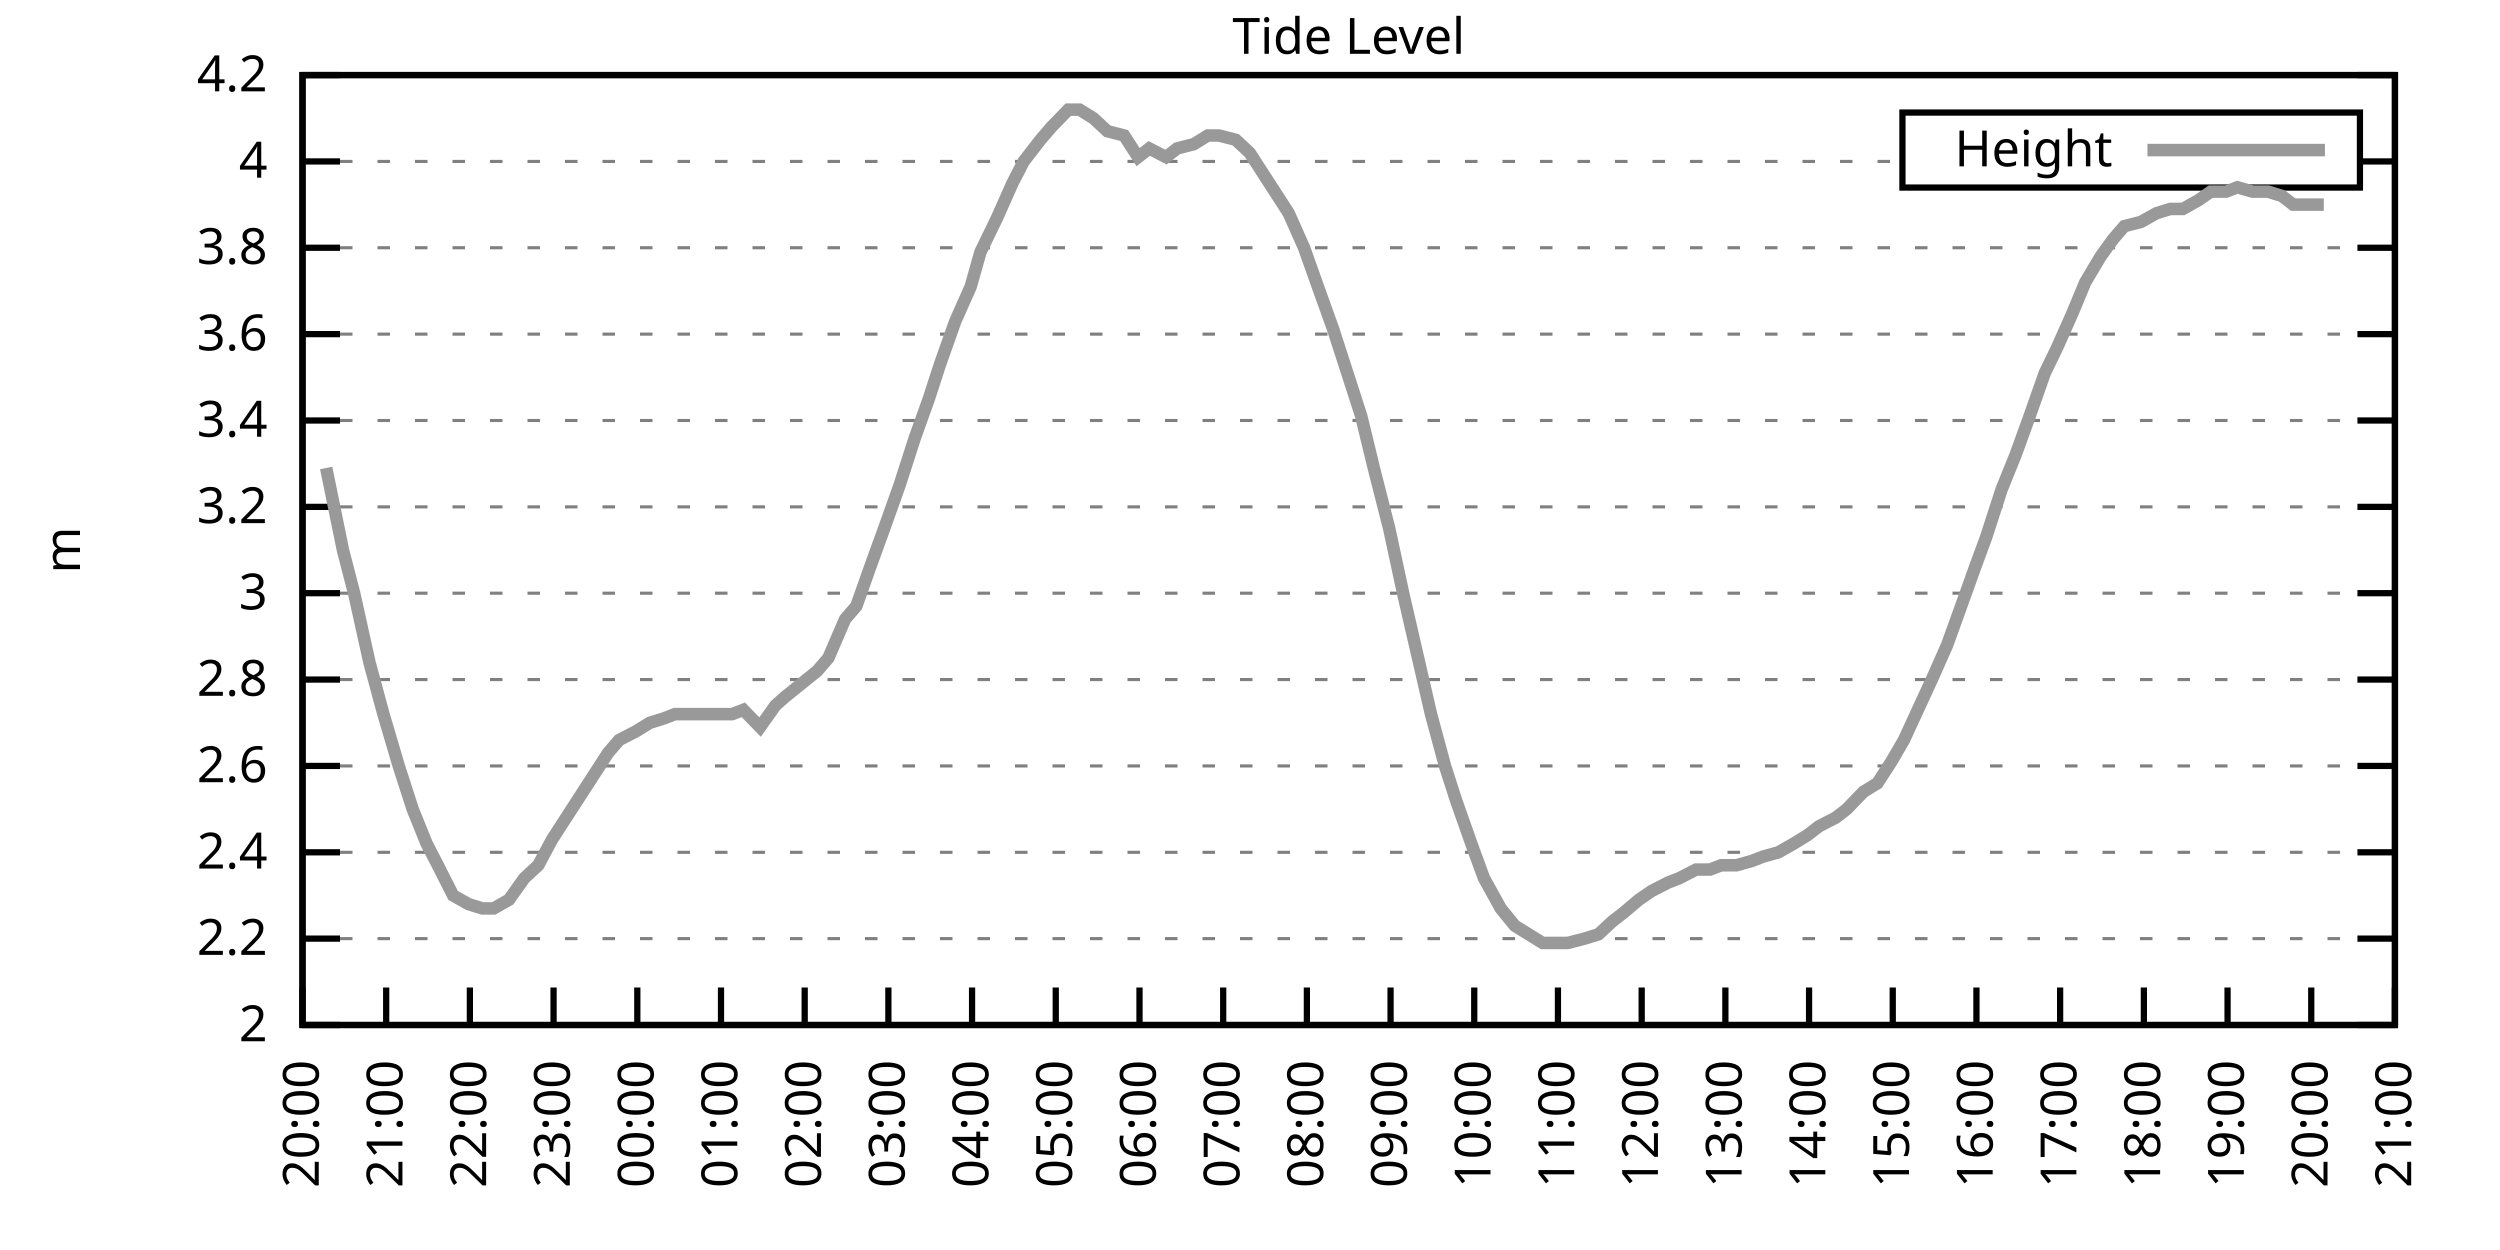
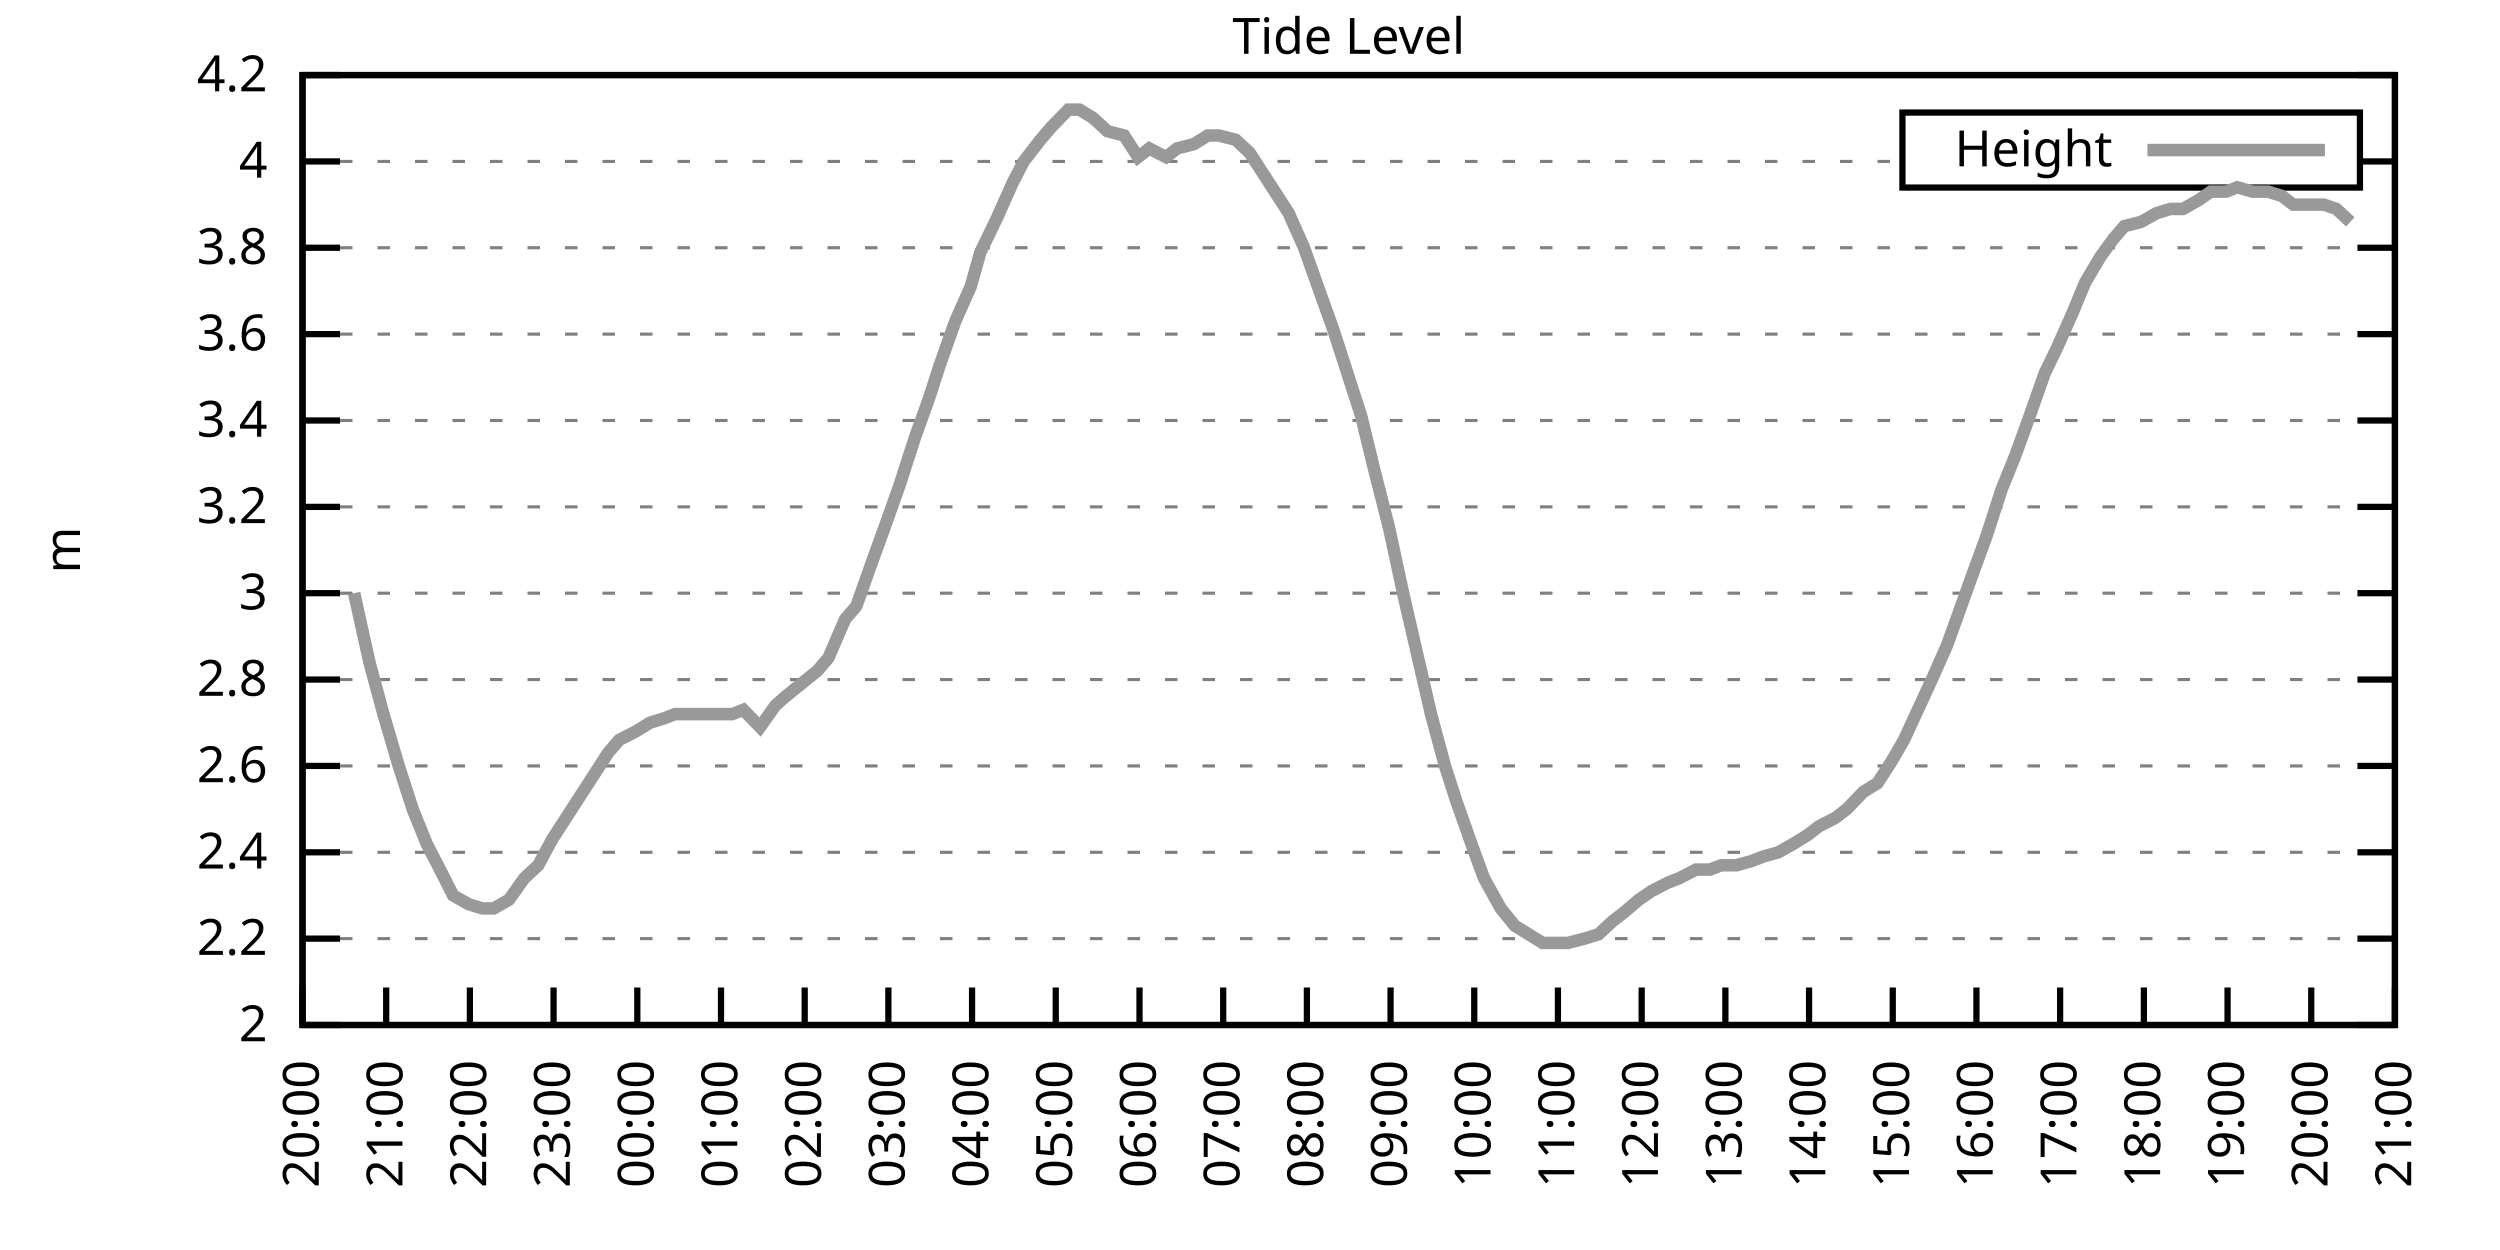
<svg xmlns="http://www.w3.org/2000/svg" xmlns:xlink="http://www.w3.org/1999/xlink" width="400" height="200" viewBox="0 0 400 200">
  <g id="gnuplot_canvas">
    <rect x="0" y="0" width="400" height="200" fill="none" />
    <defs>
      <circle id="gpDot" r="0.5" stroke-width="0.5" stroke="currentColor" />
      <path id="gpPt0" stroke-width="0.333" stroke="currentColor" d="M-1,0 h2 M0,-1 v2" />
      <path id="gpPt1" stroke-width="0.333" stroke="currentColor" d="M-1,-1 L1,1 M1,-1 L-1,1" />
      <path id="gpPt2" stroke-width="0.333" stroke="currentColor" d="M-1,0 L1,0 M0,-1 L0,1 M-1,-1 L1,1 M-1,1 L1,-1" />
      <rect id="gpPt3" stroke-width="0.333" stroke="currentColor" x="-1" y="-1" width="2" height="2" />
      <rect id="gpPt4" stroke-width="0.333" stroke="currentColor" fill="currentColor" x="-1" y="-1" width="2" height="2" />
      <circle id="gpPt5" stroke-width="0.333" stroke="currentColor" cx="0" cy="0" r="1" />
      <use xlink:href="#gpPt5" id="gpPt6" fill="currentColor" stroke="none" />
      <path id="gpPt7" stroke-width="0.333" stroke="currentColor" d="M0,-1.33 L-1.33,0.67 L1.33,0.67 z" />
      <use xlink:href="#gpPt7" id="gpPt8" fill="currentColor" stroke="none" />
      <use xlink:href="#gpPt7" id="gpPt9" stroke="currentColor" transform="rotate(180)" />
      <use xlink:href="#gpPt9" id="gpPt10" fill="currentColor" stroke="none" />
      <use xlink:href="#gpPt3" id="gpPt11" stroke="currentColor" transform="rotate(45)" />
      <use xlink:href="#gpPt11" id="gpPt12" fill="currentColor" stroke="none" />
      <path id="gpPt13" stroke-width="0.333" stroke="currentColor" d="M0,1.330 L1.265,0.411 L0.782,-1.067 L-0.782,-1.076 L-1.265,0.411 z" />
      <use xlink:href="#gpPt13" id="gpPt14" fill="currentColor" stroke="none" />
      <filter id="textbox" filterUnits="objectBoundingBox" x="0" y="0" height="1" width="1">
        <feFlood flood-color="white" flood-opacity="1" result="bgnd" />
        <feComposite in="SourceGraphic" in2="bgnd" operator="atop" />
      </filter>
      <filter id="greybox" filterUnits="objectBoundingBox" x="0" y="0" height="1" width="1">
        <feFlood flood-color="lightgrey" flood-opacity="1" result="grey" />
        <feComposite in="SourceGraphic" in2="grey" operator="atop" />
      </filter>
    </defs>
    <g fill="none" color="white" stroke="currentColor" stroke-width="1.00" stroke-linecap="butt" stroke-linejoin="miter">
</g>
    <g fill="none" color="black" stroke="currentColor" stroke-width="1.00" stroke-linecap="butt" stroke-linejoin="miter">
      <g stroke="none" shape-rendering="crispEdges">
        <polygon fill="rgb(255, 255, 255)" points="48.40,164.00 383.18,164.00 383.18,12.02 48.40,12.02 " />
      </g>
    </g>
    <g fill="none" color="black" stroke="currentColor" stroke-width="1.00" stroke-linecap="butt" stroke-linejoin="miter">
</g>
    <g fill="none" color="black" stroke="black" stroke-width="0.50" stroke-linecap="butt" stroke-linejoin="miter">
</g>
    <g fill="none" color="gray" stroke="currentColor" stroke-width="0.50" stroke-linecap="butt" stroke-linejoin="miter">
      <path stroke="gray" stroke-dasharray="2,4" class="gridline" d="M48.40,164.00 L383.19,164.00  " />
    </g>
    <g fill="none" color="gray" stroke="gray" stroke-width="1.00" stroke-linecap="butt" stroke-linejoin="miter">
</g>
    <g fill="none" color="black" stroke="currentColor" stroke-width="1.00" stroke-linecap="butt" stroke-linejoin="miter">
      <path stroke="black" d="M48.40,164.00 L54.40,164.00 M383.19,164.00 L377.19,164.00  " />
      <g transform="translate(42.80,166.60)" stroke="none" fill="black" font-family="Sans" font-size="8.00" text-anchor="end">
        <text>
          <tspan font-family="Sans"> 2</tspan>
        </text>
      </g>
    </g>
    <g fill="none" color="black" stroke="currentColor" stroke-width="1.00" stroke-linecap="butt" stroke-linejoin="miter">
</g>
    <g fill="none" color="black" stroke="black" stroke-width="0.50" stroke-linecap="butt" stroke-linejoin="miter">
</g>
    <g fill="none" color="gray" stroke="currentColor" stroke-width="0.50" stroke-linecap="butt" stroke-linejoin="miter">
      <path stroke="gray" stroke-dasharray="2,4" class="gridline" d="M48.40,150.18 L383.19,150.18  " />
    </g>
    <g fill="none" color="gray" stroke="gray" stroke-width="1.00" stroke-linecap="butt" stroke-linejoin="miter">
</g>
    <g fill="none" color="black" stroke="currentColor" stroke-width="1.00" stroke-linecap="butt" stroke-linejoin="miter">
      <path stroke="black" d="M48.40,150.18 L54.40,150.18 M383.19,150.18 L377.19,150.18  " />
      <g transform="translate(42.80,152.78)" stroke="none" fill="black" font-family="Sans" font-size="8.00" text-anchor="end">
        <text>
          <tspan font-family="Sans"> 2.2</tspan>
        </text>
      </g>
    </g>
    <g fill="none" color="black" stroke="currentColor" stroke-width="1.00" stroke-linecap="butt" stroke-linejoin="miter">
</g>
    <g fill="none" color="black" stroke="black" stroke-width="0.50" stroke-linecap="butt" stroke-linejoin="miter">
</g>
    <g fill="none" color="gray" stroke="currentColor" stroke-width="0.50" stroke-linecap="butt" stroke-linejoin="miter">
      <path stroke="gray" stroke-dasharray="2,4" class="gridline" d="M48.40,136.37 L383.19,136.37  " />
    </g>
    <g fill="none" color="gray" stroke="gray" stroke-width="1.00" stroke-linecap="butt" stroke-linejoin="miter">
</g>
    <g fill="none" color="black" stroke="currentColor" stroke-width="1.00" stroke-linecap="butt" stroke-linejoin="miter">
      <path stroke="black" d="M48.40,136.37 L54.40,136.37 M383.19,136.37 L377.19,136.37  " />
      <g transform="translate(42.80,138.97)" stroke="none" fill="black" font-family="Sans" font-size="8.00" text-anchor="end">
        <text>
          <tspan font-family="Sans"> 2.4</tspan>
        </text>
      </g>
    </g>
    <g fill="none" color="black" stroke="currentColor" stroke-width="1.00" stroke-linecap="butt" stroke-linejoin="miter">
</g>
    <g fill="none" color="black" stroke="black" stroke-width="0.50" stroke-linecap="butt" stroke-linejoin="miter">
</g>
    <g fill="none" color="gray" stroke="currentColor" stroke-width="0.50" stroke-linecap="butt" stroke-linejoin="miter">
      <path stroke="gray" stroke-dasharray="2,4" class="gridline" d="M48.40,122.55 L383.19,122.55  " />
    </g>
    <g fill="none" color="gray" stroke="gray" stroke-width="1.00" stroke-linecap="butt" stroke-linejoin="miter">
</g>
    <g fill="none" color="black" stroke="currentColor" stroke-width="1.00" stroke-linecap="butt" stroke-linejoin="miter">
      <path stroke="black" d="M48.40,122.55 L54.40,122.55 M383.19,122.55 L377.19,122.55  " />
      <g transform="translate(42.80,125.15)" stroke="none" fill="black" font-family="Sans" font-size="8.00" text-anchor="end">
        <text>
          <tspan font-family="Sans"> 2.6</tspan>
        </text>
      </g>
    </g>
    <g fill="none" color="black" stroke="currentColor" stroke-width="1.00" stroke-linecap="butt" stroke-linejoin="miter">
</g>
    <g fill="none" color="black" stroke="black" stroke-width="0.50" stroke-linecap="butt" stroke-linejoin="miter">
</g>
    <g fill="none" color="gray" stroke="currentColor" stroke-width="0.50" stroke-linecap="butt" stroke-linejoin="miter">
      <path stroke="gray" stroke-dasharray="2,4" class="gridline" d="M48.40,108.73 L383.19,108.73  " />
    </g>
    <g fill="none" color="gray" stroke="gray" stroke-width="1.00" stroke-linecap="butt" stroke-linejoin="miter">
</g>
    <g fill="none" color="black" stroke="currentColor" stroke-width="1.00" stroke-linecap="butt" stroke-linejoin="miter">
      <path stroke="black" d="M48.40,108.73 L54.40,108.73 M383.19,108.73 L377.19,108.73  " />
      <g transform="translate(42.80,111.33)" stroke="none" fill="black" font-family="Sans" font-size="8.00" text-anchor="end">
        <text>
          <tspan font-family="Sans"> 2.8</tspan>
        </text>
      </g>
    </g>
    <g fill="none" color="black" stroke="currentColor" stroke-width="1.00" stroke-linecap="butt" stroke-linejoin="miter">
</g>
    <g fill="none" color="black" stroke="black" stroke-width="0.50" stroke-linecap="butt" stroke-linejoin="miter">
</g>
    <g fill="none" color="gray" stroke="currentColor" stroke-width="0.50" stroke-linecap="butt" stroke-linejoin="miter">
      <path stroke="gray" stroke-dasharray="2,4" class="gridline" d="M48.40,94.91 L383.19,94.91  " />
    </g>
    <g fill="none" color="gray" stroke="gray" stroke-width="1.00" stroke-linecap="butt" stroke-linejoin="miter">
</g>
    <g fill="none" color="black" stroke="currentColor" stroke-width="1.00" stroke-linecap="butt" stroke-linejoin="miter">
      <path stroke="black" d="M48.40,94.91 L54.40,94.91 M383.19,94.91 L377.19,94.91  " />
      <g transform="translate(42.80,97.51)" stroke="none" fill="black" font-family="Sans" font-size="8.00" text-anchor="end">
        <text>
          <tspan font-family="Sans"> 3</tspan>
        </text>
      </g>
    </g>
    <g fill="none" color="black" stroke="currentColor" stroke-width="1.00" stroke-linecap="butt" stroke-linejoin="miter">
</g>
    <g fill="none" color="black" stroke="black" stroke-width="0.50" stroke-linecap="butt" stroke-linejoin="miter">
</g>
    <g fill="none" color="gray" stroke="currentColor" stroke-width="0.50" stroke-linecap="butt" stroke-linejoin="miter">
      <path stroke="gray" stroke-dasharray="2,4" class="gridline" d="M48.40,81.10 L383.19,81.10  " />
    </g>
    <g fill="none" color="gray" stroke="gray" stroke-width="1.00" stroke-linecap="butt" stroke-linejoin="miter">
</g>
    <g fill="none" color="black" stroke="currentColor" stroke-width="1.00" stroke-linecap="butt" stroke-linejoin="miter">
      <path stroke="black" d="M48.40,81.10 L54.40,81.10 M383.19,81.10 L377.19,81.10  " />
      <g transform="translate(42.80,83.70)" stroke="none" fill="black" font-family="Sans" font-size="8.00" text-anchor="end">
        <text>
          <tspan font-family="Sans"> 3.2</tspan>
        </text>
      </g>
    </g>
    <g fill="none" color="black" stroke="currentColor" stroke-width="1.00" stroke-linecap="butt" stroke-linejoin="miter">
</g>
    <g fill="none" color="black" stroke="black" stroke-width="0.50" stroke-linecap="butt" stroke-linejoin="miter">
</g>
    <g fill="none" color="gray" stroke="currentColor" stroke-width="0.50" stroke-linecap="butt" stroke-linejoin="miter">
      <path stroke="gray" stroke-dasharray="2,4" class="gridline" d="M48.40,67.28 L383.19,67.28  " />
    </g>
    <g fill="none" color="gray" stroke="gray" stroke-width="1.00" stroke-linecap="butt" stroke-linejoin="miter">
</g>
    <g fill="none" color="black" stroke="currentColor" stroke-width="1.00" stroke-linecap="butt" stroke-linejoin="miter">
      <path stroke="black" d="M48.40,67.28 L54.40,67.28 M383.19,67.28 L377.19,67.28  " />
      <g transform="translate(42.80,69.88)" stroke="none" fill="black" font-family="Sans" font-size="8.00" text-anchor="end">
        <text>
          <tspan font-family="Sans"> 3.4</tspan>
        </text>
      </g>
    </g>
    <g fill="none" color="black" stroke="currentColor" stroke-width="1.00" stroke-linecap="butt" stroke-linejoin="miter">
</g>
    <g fill="none" color="black" stroke="black" stroke-width="0.50" stroke-linecap="butt" stroke-linejoin="miter">
</g>
    <g fill="none" color="gray" stroke="currentColor" stroke-width="0.50" stroke-linecap="butt" stroke-linejoin="miter">
      <path stroke="gray" stroke-dasharray="2,4" class="gridline" d="M48.40,53.46 L383.19,53.46  " />
    </g>
    <g fill="none" color="gray" stroke="gray" stroke-width="1.00" stroke-linecap="butt" stroke-linejoin="miter">
</g>
    <g fill="none" color="black" stroke="currentColor" stroke-width="1.00" stroke-linecap="butt" stroke-linejoin="miter">
      <path stroke="black" d="M48.40,53.46 L54.40,53.46 M383.19,53.46 L377.19,53.46  " />
      <g transform="translate(42.80,56.06)" stroke="none" fill="black" font-family="Sans" font-size="8.00" text-anchor="end">
        <text>
          <tspan font-family="Sans"> 3.6</tspan>
        </text>
      </g>
    </g>
    <g fill="none" color="black" stroke="currentColor" stroke-width="1.00" stroke-linecap="butt" stroke-linejoin="miter">
</g>
    <g fill="none" color="black" stroke="black" stroke-width="0.50" stroke-linecap="butt" stroke-linejoin="miter">
</g>
    <g fill="none" color="gray" stroke="currentColor" stroke-width="0.50" stroke-linecap="butt" stroke-linejoin="miter">
      <path stroke="gray" stroke-dasharray="2,4" class="gridline" d="M48.40,39.64 L383.19,39.64  " />
    </g>
    <g fill="none" color="gray" stroke="gray" stroke-width="1.00" stroke-linecap="butt" stroke-linejoin="miter">
</g>
    <g fill="none" color="black" stroke="currentColor" stroke-width="1.00" stroke-linecap="butt" stroke-linejoin="miter">
      <path stroke="black" d="M48.40,39.64 L54.40,39.64 M383.19,39.64 L377.19,39.64  " />
      <g transform="translate(42.80,42.24)" stroke="none" fill="black" font-family="Sans" font-size="8.00" text-anchor="end">
        <text>
          <tspan font-family="Sans"> 3.8</tspan>
        </text>
      </g>
    </g>
    <g fill="none" color="black" stroke="currentColor" stroke-width="1.00" stroke-linecap="butt" stroke-linejoin="miter">
</g>
    <g fill="none" color="black" stroke="black" stroke-width="0.50" stroke-linecap="butt" stroke-linejoin="miter">
</g>
    <g fill="none" color="gray" stroke="currentColor" stroke-width="0.50" stroke-linecap="butt" stroke-linejoin="miter">
      <path stroke="gray" stroke-dasharray="2,4" class="gridline" d="M48.40,25.83 L304.39,25.83 M377.59,25.83 L383.19,25.83  " />
    </g>
    <g fill="none" color="gray" stroke="gray" stroke-width="1.00" stroke-linecap="butt" stroke-linejoin="miter">
</g>
    <g fill="none" color="black" stroke="currentColor" stroke-width="1.00" stroke-linecap="butt" stroke-linejoin="miter">
      <path stroke="black" d="M48.40,25.83 L54.40,25.83 M383.19,25.83 L377.19,25.83  " />
      <g transform="translate(42.80,28.43)" stroke="none" fill="black" font-family="Sans" font-size="8.00" text-anchor="end">
        <text>
          <tspan font-family="Sans"> 4</tspan>
        </text>
      </g>
    </g>
    <g fill="none" color="black" stroke="currentColor" stroke-width="1.00" stroke-linecap="butt" stroke-linejoin="miter">
</g>
    <g fill="none" color="black" stroke="black" stroke-width="0.50" stroke-linecap="butt" stroke-linejoin="miter">
</g>
    <g fill="none" color="gray" stroke="currentColor" stroke-width="0.50" stroke-linecap="butt" stroke-linejoin="miter">
      <path stroke="gray" stroke-dasharray="2,4" class="gridline" d="M48.40,12.01 L383.19,12.01  " />
    </g>
    <g fill="none" color="gray" stroke="gray" stroke-width="1.00" stroke-linecap="butt" stroke-linejoin="miter">
</g>
    <g fill="none" color="black" stroke="currentColor" stroke-width="1.00" stroke-linecap="butt" stroke-linejoin="miter">
      <path stroke="black" d="M48.40,12.01 L54.40,12.01 M383.19,12.01 L377.19,12.01  " />
      <g transform="translate(42.80,14.61)" stroke="none" fill="black" font-family="Sans" font-size="8.00" text-anchor="end">
        <text>
          <tspan font-family="Sans"> 4.2</tspan>
        </text>
      </g>
    </g>
    <g fill="none" color="black" stroke="currentColor" stroke-width="1.00" stroke-linecap="butt" stroke-linejoin="miter">
      <path stroke="black" d="M48.40,164.00 L48.40,158.00  " />
      <g transform="translate(51.00,169.60) rotate(270.00)" stroke="none" fill="black" font-family="Sans" font-size="8.00" text-anchor="end">
        <text>
          <tspan font-family="Sans">20:00</tspan>
        </text>
      </g>
    </g>
    <g fill="none" color="black" stroke="currentColor" stroke-width="1.00" stroke-linecap="butt" stroke-linejoin="miter">
      <path stroke="black" d="M61.79,164.00 L61.79,158.00  " />
      <g transform="translate(64.39,169.60) rotate(270.00)" stroke="none" fill="black" font-family="Sans" font-size="8.00" text-anchor="end">
        <text>
          <tspan font-family="Sans">21:00</tspan>
        </text>
      </g>
    </g>
    <g fill="none" color="black" stroke="currentColor" stroke-width="1.00" stroke-linecap="butt" stroke-linejoin="miter">
      <path stroke="black" d="M75.18,164.00 L75.18,158.00  " />
      <g transform="translate(77.78,169.60) rotate(270.00)" stroke="none" fill="black" font-family="Sans" font-size="8.00" text-anchor="end">
        <text>
          <tspan font-family="Sans">22:00</tspan>
        </text>
      </g>
    </g>
    <g fill="none" color="black" stroke="currentColor" stroke-width="1.00" stroke-linecap="butt" stroke-linejoin="miter">
      <path stroke="black" d="M88.57,164.00 L88.57,158.00  " />
      <g transform="translate(91.17,169.60) rotate(270.00)" stroke="none" fill="black" font-family="Sans" font-size="8.00" text-anchor="end">
        <text>
          <tspan font-family="Sans">23:00</tspan>
        </text>
      </g>
    </g>
    <g fill="none" color="black" stroke="currentColor" stroke-width="1.00" stroke-linecap="butt" stroke-linejoin="miter">
      <path stroke="black" d="M101.97,164.00 L101.97,158.00  " />
      <g transform="translate(104.57,169.60) rotate(270.00)" stroke="none" fill="black" font-family="Sans" font-size="8.00" text-anchor="end">
        <text>
          <tspan font-family="Sans">00:00</tspan>
        </text>
      </g>
    </g>
    <g fill="none" color="black" stroke="currentColor" stroke-width="1.00" stroke-linecap="butt" stroke-linejoin="miter">
      <path stroke="black" d="M115.36,164.00 L115.36,158.00  " />
      <g transform="translate(117.96,169.60) rotate(270.00)" stroke="none" fill="black" font-family="Sans" font-size="8.00" text-anchor="end">
        <text>
          <tspan font-family="Sans">01:00</tspan>
        </text>
      </g>
    </g>
    <g fill="none" color="black" stroke="currentColor" stroke-width="1.00" stroke-linecap="butt" stroke-linejoin="miter">
      <path stroke="black" d="M128.75,164.00 L128.75,158.00  " />
      <g transform="translate(131.35,169.60) rotate(270.00)" stroke="none" fill="black" font-family="Sans" font-size="8.00" text-anchor="end">
        <text>
          <tspan font-family="Sans">02:00</tspan>
        </text>
      </g>
    </g>
    <g fill="none" color="black" stroke="currentColor" stroke-width="1.00" stroke-linecap="butt" stroke-linejoin="miter">
      <path stroke="black" d="M142.14,164.00 L142.14,158.00  " />
      <g transform="translate(144.74,169.60) rotate(270.00)" stroke="none" fill="black" font-family="Sans" font-size="8.00" text-anchor="end">
        <text>
          <tspan font-family="Sans">03:00</tspan>
        </text>
      </g>
    </g>
    <g fill="none" color="black" stroke="currentColor" stroke-width="1.00" stroke-linecap="butt" stroke-linejoin="miter">
      <path stroke="black" d="M155.53,164.00 L155.53,158.00  " />
      <g transform="translate(158.13,169.60) rotate(270.00)" stroke="none" fill="black" font-family="Sans" font-size="8.00" text-anchor="end">
        <text>
          <tspan font-family="Sans">04:00</tspan>
        </text>
      </g>
    </g>
    <g fill="none" color="black" stroke="currentColor" stroke-width="1.00" stroke-linecap="butt" stroke-linejoin="miter">
      <path stroke="black" d="M168.92,164.00 L168.92,158.00  " />
      <g transform="translate(171.52,169.60) rotate(270.00)" stroke="none" fill="black" font-family="Sans" font-size="8.00" text-anchor="end">
        <text>
          <tspan font-family="Sans">05:00</tspan>
        </text>
      </g>
    </g>
    <g fill="none" color="black" stroke="currentColor" stroke-width="1.00" stroke-linecap="butt" stroke-linejoin="miter">
      <path stroke="black" d="M182.32,164.00 L182.32,158.00  " />
      <g transform="translate(184.92,169.60) rotate(270.00)" stroke="none" fill="black" font-family="Sans" font-size="8.00" text-anchor="end">
        <text>
          <tspan font-family="Sans">06:00</tspan>
        </text>
      </g>
    </g>
    <g fill="none" color="black" stroke="currentColor" stroke-width="1.00" stroke-linecap="butt" stroke-linejoin="miter">
      <path stroke="black" d="M195.71,164.00 L195.71,158.00  " />
      <g transform="translate(198.31,169.60) rotate(270.00)" stroke="none" fill="black" font-family="Sans" font-size="8.00" text-anchor="end">
        <text>
          <tspan font-family="Sans">07:00</tspan>
        </text>
      </g>
    </g>
    <g fill="none" color="black" stroke="currentColor" stroke-width="1.00" stroke-linecap="butt" stroke-linejoin="miter">
      <path stroke="black" d="M209.10,164.00 L209.10,158.00  " />
      <g transform="translate(211.70,169.60) rotate(270.00)" stroke="none" fill="black" font-family="Sans" font-size="8.00" text-anchor="end">
        <text>
          <tspan font-family="Sans">08:00</tspan>
        </text>
      </g>
    </g>
    <g fill="none" color="black" stroke="currentColor" stroke-width="1.00" stroke-linecap="butt" stroke-linejoin="miter">
      <path stroke="black" d="M222.49,164.00 L222.49,158.00  " />
      <g transform="translate(225.09,169.60) rotate(270.00)" stroke="none" fill="black" font-family="Sans" font-size="8.00" text-anchor="end">
        <text>
          <tspan font-family="Sans">09:00</tspan>
        </text>
      </g>
    </g>
    <g fill="none" color="black" stroke="currentColor" stroke-width="1.00" stroke-linecap="butt" stroke-linejoin="miter">
      <path stroke="black" d="M235.88,164.00 L235.88,158.00  " />
      <g transform="translate(238.48,169.60) rotate(270.00)" stroke="none" fill="black" font-family="Sans" font-size="8.00" text-anchor="end">
        <text>
          <tspan font-family="Sans">10:00</tspan>
        </text>
      </g>
    </g>
    <g fill="none" color="black" stroke="currentColor" stroke-width="1.00" stroke-linecap="butt" stroke-linejoin="miter">
      <path stroke="black" d="M249.27,164.00 L249.27,158.00  " />
      <g transform="translate(251.87,169.60) rotate(270.00)" stroke="none" fill="black" font-family="Sans" font-size="8.00" text-anchor="end">
        <text>
          <tspan font-family="Sans">11:00</tspan>
        </text>
      </g>
    </g>
    <g fill="none" color="black" stroke="currentColor" stroke-width="1.00" stroke-linecap="butt" stroke-linejoin="miter">
      <path stroke="black" d="M262.67,164.00 L262.67,158.00  " />
      <g transform="translate(265.27,169.60) rotate(270.00)" stroke="none" fill="black" font-family="Sans" font-size="8.00" text-anchor="end">
        <text>
          <tspan font-family="Sans">12:00</tspan>
        </text>
      </g>
    </g>
    <g fill="none" color="black" stroke="currentColor" stroke-width="1.00" stroke-linecap="butt" stroke-linejoin="miter">
      <path stroke="black" d="M276.06,164.00 L276.06,158.00  " />
      <g transform="translate(278.66,169.60) rotate(270.00)" stroke="none" fill="black" font-family="Sans" font-size="8.00" text-anchor="end">
        <text>
          <tspan font-family="Sans">13:00</tspan>
        </text>
      </g>
    </g>
    <g fill="none" color="black" stroke="currentColor" stroke-width="1.00" stroke-linecap="butt" stroke-linejoin="miter">
      <path stroke="black" d="M289.45,164.00 L289.45,158.00  " />
      <g transform="translate(292.05,169.60) rotate(270.00)" stroke="none" fill="black" font-family="Sans" font-size="8.00" text-anchor="end">
        <text>
          <tspan font-family="Sans">14:00</tspan>
        </text>
      </g>
    </g>
    <g fill="none" color="black" stroke="currentColor" stroke-width="1.00" stroke-linecap="butt" stroke-linejoin="miter">
      <path stroke="black" d="M302.84,164.00 L302.84,158.00  " />
      <g transform="translate(305.44,169.60) rotate(270.00)" stroke="none" fill="black" font-family="Sans" font-size="8.00" text-anchor="end">
        <text>
          <tspan font-family="Sans">15:00</tspan>
        </text>
      </g>
    </g>
    <g fill="none" color="black" stroke="currentColor" stroke-width="1.00" stroke-linecap="butt" stroke-linejoin="miter">
      <path stroke="black" d="M316.23,164.00 L316.23,158.00  " />
      <g transform="translate(318.83,169.60) rotate(270.00)" stroke="none" fill="black" font-family="Sans" font-size="8.00" text-anchor="end">
        <text>
          <tspan font-family="Sans">16:00</tspan>
        </text>
      </g>
    </g>
    <g fill="none" color="black" stroke="currentColor" stroke-width="1.00" stroke-linecap="butt" stroke-linejoin="miter">
      <path stroke="black" d="M329.62,164.00 L329.62,158.00  " />
      <g transform="translate(332.22,169.60) rotate(270.00)" stroke="none" fill="black" font-family="Sans" font-size="8.00" text-anchor="end">
        <text>
          <tspan font-family="Sans">17:00</tspan>
        </text>
      </g>
    </g>
    <g fill="none" color="black" stroke="currentColor" stroke-width="1.00" stroke-linecap="butt" stroke-linejoin="miter">
      <path stroke="black" d="M343.02,164.00 L343.02,158.00  " />
      <g transform="translate(345.62,169.60) rotate(270.00)" stroke="none" fill="black" font-family="Sans" font-size="8.00" text-anchor="end">
        <text>
          <tspan font-family="Sans">18:00</tspan>
        </text>
      </g>
    </g>
    <g fill="none" color="black" stroke="currentColor" stroke-width="1.00" stroke-linecap="butt" stroke-linejoin="miter">
      <path stroke="black" d="M356.41,164.00 L356.41,158.00  " />
      <g transform="translate(359.01,169.60) rotate(270.00)" stroke="none" fill="black" font-family="Sans" font-size="8.00" text-anchor="end">
        <text>
          <tspan font-family="Sans">19:00</tspan>
        </text>
      </g>
    </g>
    <g fill="none" color="black" stroke="currentColor" stroke-width="1.00" stroke-linecap="butt" stroke-linejoin="miter">
      <path stroke="black" d="M369.80,164.00 L369.80,158.00  " />
      <g transform="translate(372.40,169.60) rotate(270.00)" stroke="none" fill="black" font-family="Sans" font-size="8.00" text-anchor="end">
        <text>
          <tspan font-family="Sans">20:00</tspan>
        </text>
      </g>
    </g>
    <g fill="none" color="black" stroke="currentColor" stroke-width="1.00" stroke-linecap="butt" stroke-linejoin="miter">
      <path stroke="black" d="M383.19,164.00 L383.19,158.00  " />
      <g transform="translate(385.79,169.60) rotate(270.00)" stroke="none" fill="black" font-family="Sans" font-size="8.00" text-anchor="end">
        <text>
          <tspan font-family="Sans">21:00</tspan>
        </text>
      </g>
    </g>
    <g fill="none" color="black" stroke="currentColor" stroke-width="1.00" stroke-linecap="butt" stroke-linejoin="miter">
</g>
    <g fill="none" color="black" stroke="currentColor" stroke-width="1.00" stroke-linecap="butt" stroke-linejoin="miter">
      <path stroke="black" d="M48.40,12.01 L48.40,164.00 L383.19,164.00 L383.19,12.01 L48.40,12.01 Z  " />
    </g>
    <g fill="none" color="black" stroke="currentColor" stroke-width="1.00" stroke-linecap="butt" stroke-linejoin="miter">
</g>
    <g fill="none" color="black" stroke="currentColor" stroke-width="1.00" stroke-linecap="butt" stroke-linejoin="miter">
      <path stroke="black" d="M304.39,30.01 L304.39,18.01 L377.59,18.01 L377.59,30.01 L304.39,30.01 Z  " />
    </g>
    <g id="Tide_level_plot_1">
      <g fill="none" color="white" stroke="black" stroke-width="2.00" stroke-linecap="butt" stroke-linejoin="miter">
</g>
      <g fill="none" color="black" stroke="currentColor" stroke-width="2.00" stroke-linecap="butt" stroke-linejoin="miter">
        <g transform="translate(337.99,26.61)" stroke="none" fill="black" font-family="Sans" font-size="8.00" text-anchor="end">
          <text>
            <tspan font-family="Sans">Height</tspan>
          </text>
        </g>
      </g>
      <g fill="none" color="black" stroke="currentColor" stroke-width="2.00" stroke-linecap="butt" stroke-linejoin="miter">
-         <path stroke="rgb(153, 153, 153)" d="M343.59,24.01 L371.99,24.01 M52.19,74.88 L54.87,88.00 L56.66,94.91 L59.11,105.97 L61.35,114.26 L63.80,122.55   L66.03,129.46 L68.26,134.98 L70.05,138.44 L72.50,143.27 L74.96,144.66 L77.19,145.35 L78.98,145.35 L81.43,143.96   L83.89,140.51 L86.12,138.44 L88.35,134.29 L90.58,130.84 L92.82,127.38 L95.05,123.93 L97.28,120.48 L99.06,118.40   L101.74,117.02 L103.98,115.64 L106.21,114.95 L107.99,114.26 L110.22,114.26 L112.68,114.26 L114.47,114.26 L117.14,114.26   L118.93,113.57 L121.61,116.33 L124.06,112.88 L125.62,111.49 L130.76,107.35 L132.54,105.28 L135.22,99.06 L137.01,96.99   L139.46,90.08 L141.47,84.55 L143.93,77.64 L146.38,70.04 L148.61,63.82 L150.40,58.30 L152.85,51.39 L155.31,45.86   L156.87,40.34 L159.55,34.81 L162.01,29.28 L163.79,25.83 L166.47,22.37 L168.25,20.30 L170.93,17.54 L172.72,17.54   L174.95,18.92 L177.18,20.99 L179.86,21.68 L182.09,25.14 L183.88,23.75 L186.56,25.14 L188.34,23.75 L191.02,23.06   L193.25,21.68 L195.04,21.68 L197.72,22.37 L199.95,24.45 L202.18,27.90 L206.20,34.12 L208.65,39.64 L211.11,46.55   L213.34,52.77 L215.57,59.68 L217.80,66.59 L219.81,74.88 L222.27,84.55 L224.50,94.91 L226.73,104.59 L228.96,114.26   L231.20,122.55 L232.98,128.08 L235.66,135.67 L237.44,140.51 L240.12,145.35 L242.36,148.11 L244.59,149.49 L246.82,150.87   L249.05,150.87 L250.84,150.87 L253.51,150.18 L255.75,149.49 L257.98,147.42 L259.76,146.04 L262.22,143.96 L264.23,142.58   L266.91,141.20 L268.69,140.51 L271.37,139.13 L273.60,139.13 L275.39,138.44 L277.84,138.44 L280.30,137.75 L282.08,137.06   L284.54,136.37 L286.99,134.98 L289.23,133.60 L291.01,132.22 L293.69,130.84 L295.48,129.46 L298.15,126.69 L300.39,125.31   L302.62,121.86 L304.63,118.40 L309.09,108.73 L311.54,103.20 L313.78,96.99 L316.01,90.77 L317.79,85.93 L320.25,78.33   L322.48,72.81 L324.49,67.28 L327.17,59.68 L329.18,55.53 L331.63,50.01 L333.64,45.17 L336.10,41.03 L338.10,38.26   L339.89,36.19 L342.57,35.50 L345.02,34.12 L347.26,33.43 L349.26,33.43 L351.72,32.05 L353.73,30.66 L356.18,30.66   L357.97,29.97 L360.42,30.66 L362.88,30.66 L365.11,31.35 L366.90,32.74 L368.91,32.74 L371.81,32.74  " />
+         <path stroke="rgb(153, 153, 153)" d="M343.59,24.01 L371.99,24.01 M56.66,94.91 L59.11,105.97 L61.35,114.26 L63.80,122.55 L66.03,129.46 L68.26,134.98   L70.05,138.44 L72.50,143.27 L74.96,144.66 L77.19,145.35 L78.98,145.35 L81.43,143.96 L83.89,140.51 L86.12,138.44   L88.35,134.29 L90.58,130.84 L92.82,127.38 L95.05,123.93 L97.28,120.48 L99.06,118.40 L101.74,117.02 L103.98,115.64   L106.21,114.95 L107.99,114.26 L110.22,114.26 L112.68,114.26 L114.47,114.26 L117.14,114.26 L118.93,113.57 L121.61,116.33   L124.06,112.88 L125.62,111.49 L130.76,107.35 L132.54,105.28 L135.22,99.06 L137.01,96.99 L139.46,90.08 L141.47,84.55   L143.93,77.64 L146.38,70.04 L148.61,63.82 L150.40,58.30 L152.85,51.39 L155.31,45.86 L156.87,40.34 L159.55,34.81   L162.01,29.28 L163.79,25.83 L166.47,22.37 L168.25,20.30 L170.93,17.54 L172.72,17.54 L174.95,18.92 L177.18,20.99   L179.86,21.68 L182.09,25.14 L183.88,23.75 L186.56,25.14 L188.34,23.75 L191.02,23.06 L193.25,21.68 L195.04,21.68   L197.72,22.37 L199.95,24.45 L202.18,27.90 L206.20,34.12 L208.65,39.64 L211.11,46.55 L213.34,52.77 L215.57,59.68   L217.80,66.59 L219.81,74.88 L222.27,84.55 L224.50,94.91 L226.73,104.59 L228.96,114.26 L231.20,122.55 L232.98,128.08   L235.66,135.67 L237.44,140.51 L240.12,145.35 L242.36,148.11 L244.59,149.49 L246.82,150.87 L249.05,150.87 L250.84,150.87   L253.51,150.18 L255.75,149.49 L257.98,147.42 L259.76,146.04 L262.22,143.96 L264.23,142.58 L266.91,141.20 L268.69,140.51   L271.37,139.13 L273.60,139.13 L275.39,138.44 L277.84,138.44 L280.30,137.75 L282.08,137.06 L284.54,136.37 L286.99,134.98   L289.23,133.60 L291.01,132.22 L293.69,130.84 L295.48,129.46 L298.15,126.69 L300.39,125.31 L302.62,121.86 L304.63,118.40   L309.09,108.73 L311.54,103.20 L313.78,96.99 L316.01,90.77 L317.79,85.93 L320.25,78.33 L322.48,72.81 L324.49,67.28   L327.17,59.68 L329.18,55.53 L331.63,50.01 L333.64,45.17 L336.10,41.03 L338.10,38.26 L339.89,36.19 L342.57,35.50   L345.02,34.12 L347.26,33.43 L349.26,33.43 L351.72,32.05 L353.73,30.66 L356.18,30.66 L357.97,29.97 L360.42,30.66   L362.88,30.66 L365.11,31.35 L366.90,32.74 L368.91,32.74 L371.81,32.74 L373.82,33.43 L376.05,35.50  " />
      </g>
    </g>
    <g fill="none" color="black" stroke="currentColor" stroke-width="2.00" stroke-linecap="butt" stroke-linejoin="miter">
</g>
    <g fill="none" color="black" stroke="black" stroke-width="1.00" stroke-linecap="butt" stroke-linejoin="miter">
</g>
    <g fill="none" color="black" stroke="currentColor" stroke-width="1.00" stroke-linecap="butt" stroke-linejoin="miter">
      <path stroke="black" d="M48.40,12.01 L48.40,164.00 L383.19,164.00 L383.19,12.01 L48.40,12.01 Z  " />
      <g transform="translate(12.80,88.01) rotate(270.00)" stroke="none" fill="black" font-family="Sans" font-size="8.00" text-anchor="middle">
        <text>
          <tspan font-family="Sans">m</tspan>
        </text>
      </g>
    </g>
    <g fill="none" color="black" stroke="currentColor" stroke-width="1.00" stroke-linecap="butt" stroke-linejoin="miter">
</g>
    <g fill="none" color="black" stroke="currentColor" stroke-width="1.00" stroke-linecap="butt" stroke-linejoin="miter">
      <g transform="translate(215.79,8.61)" stroke="none" fill="black" font-family="Sans" font-size="8.00" text-anchor="middle">
        <text>
          <tspan font-family="Sans">Tide Level</tspan>
        </text>
      </g>
    </g>
    <g fill="none" color="black" stroke="currentColor" stroke-width="1.00" stroke-linecap="butt" stroke-linejoin="miter">
</g>
  </g>
</svg>
